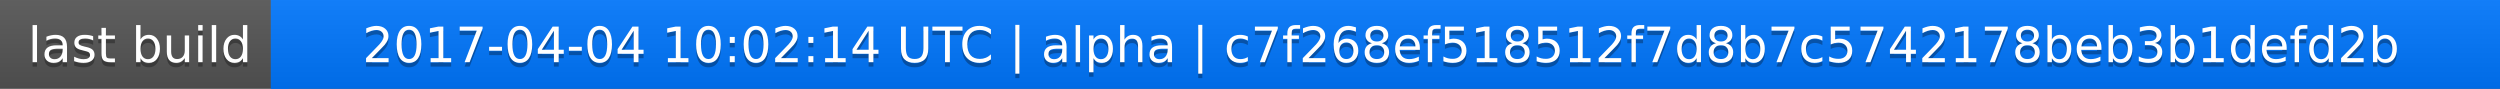
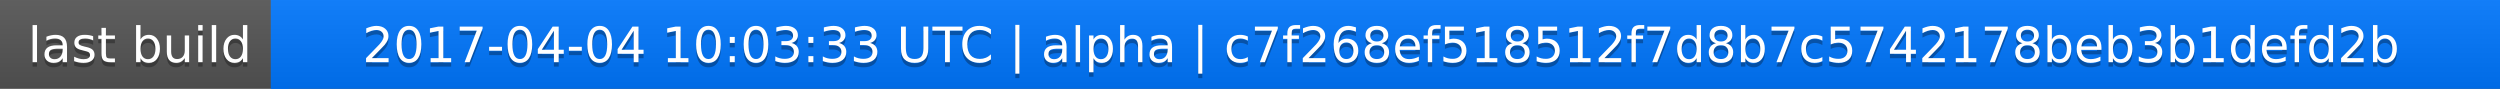
<svg xmlns="http://www.w3.org/2000/svg" width="563" height="20">
  <linearGradient id="a" x2="0" y2="100%">
    <stop offset="0" stop-color="#bbb" stop-opacity=".1" />
    <stop offset="1" stop-opacity=".1" />
  </linearGradient>
  <rect rx="0" width="563" height="20" fill="#555" />
  <rect rx="0" x="61" width="502" height="20" fill="#07f" />
  <path fill="#07f" d="M61 0h4v20h-4z" />
  <rect rx="0" width="563" height="20" fill="url(#a)" />
  <g fill="#fff" text-anchor="middle" font-family="DejaVu Sans,Verdana,Geneva,sans-serif" font-size="11">
    <text x="31.5" y="15" fill="#010101" fill-opacity=".3">last build</text>
    <text x="31.5" y="14">last build</text>
-     <text x="311" y="15" fill="#010101" fill-opacity=".3">2017-04-04 10:02:14 UTC | alpha | c7f268ef518512f7d8b7c5742178beb3b1defd2b</text>
-     <text x="311" y="14">2017-04-04 10:02:14 UTC | alpha | c7f268ef518512f7d8b7c5742178beb3b1defd2b</text>
+     <text x="311" y="15" fill="#010101" fill-opacity=".3">2017-04-04 10:03:33 UTC | alpha | c7f268ef518512f7d8b7c5742178beb3b1defd2b</text>
+     <text x="311" y="14">2017-04-04 10:03:33 UTC | alpha | c7f268ef518512f7d8b7c5742178beb3b1defd2b</text>
  </g>
</svg>
